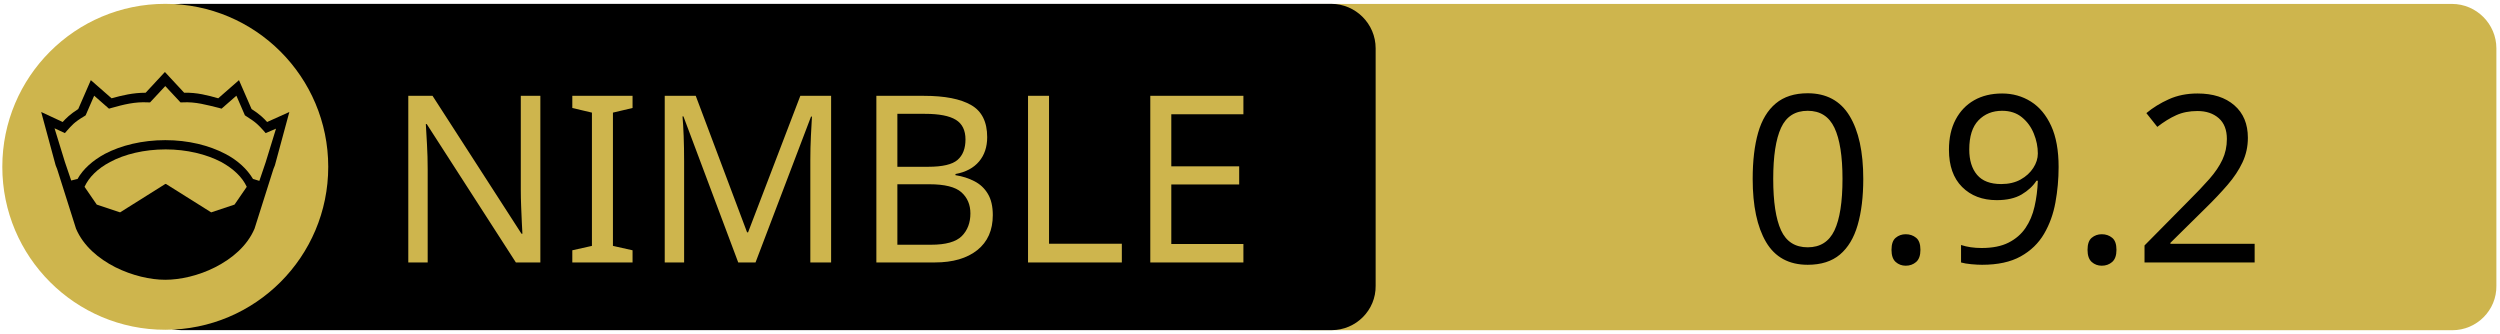
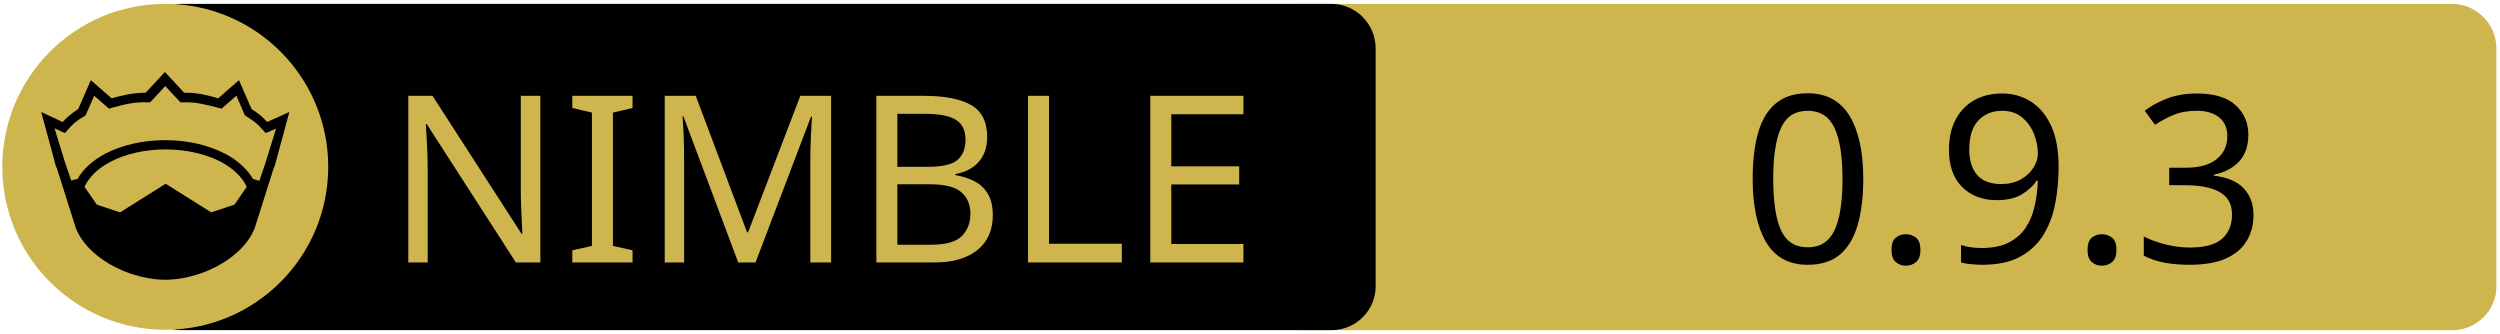
<svg xmlns="http://www.w3.org/2000/svg" xmlns:xlink="http://www.w3.org/1999/xlink" width="675" height="90" xml:space="preserve" version="1.1">
  <a xlink:href="https://github.com/filvyb/DotNimRemoting">
    <g>
      <path fill="#CEB54D" id="svg_15" d="m662.123,89.159l-310.5,0c-6.6,0 -12,-5.4 -12,-12l0,-64.1c0,-6.6 5.4,-12 12,-12l310.4,0c6.6,0 12,5.4 12,12l0,64.1c0.1,6.6 -5.3,12 -11.9,12z" />
      <path id="svg_1" d="m359.524,89.139l-310.5,0c-6.6,0 -12,-5.4 -12,-12l0,-64.1c0,-6.6 5.4,-12 12,-12l310.4,0c6.6,0 12,5.4 12,12l0,64.1c0.1,6.6 -5.3,12 -11.9,12z" />
      <rect id="svg_2" fill="none" height="45.9" width="315.3" class="st0" y="24.539" x="60.224" />
      <circle id="svg_4" fill="#CEB54D" r="44" cy="45.039" cx="44.624" class="st1" />
      <g id="XMLID_4_">
        <path id="svg_5" d="m78.124,30.239l-3.9,14.4l-0.4,1l-5.1,16.1c0,0 0,0 0,0c-2,4.7 -6.1,8.1 -10.6,10.4c-4.5,2.3 -9.5,3.4 -13.5,3.4c-4,0 -8.9,-1.1 -13.5,-3.4c-4.5,-2.3 -8.6,-5.7 -10.6,-10.4c0,0 0,0 0,0l-5.1,-16.1l-0.4,-1l-3.9,-14.4l5.8,2.7c0.9,-1 2,-2.1 4.2,-3.5l3.4,-7.8l5.6,4.9c2.9,-0.8 5.8,-1.5 9.2,-1.5l5.2,-5.6l5.2,5.6c3.4,-0.1 6.4,0.7 9.2,1.5l5.6,-4.9l3.4,7.8c2.2,1.4 3.3,2.5 4.2,3.5l6,-2.7z" />
        <g id="XMLID_6_">
          <g id="svg_6">
            <path id="svg_7" fill="#CEB54D" d="m66.624,50.439l-3.3,4.8l-6.3,2.1l-12.1,-7.6c-0.1,-0.1 -0.3,-0.1 -0.4,0l-12.1,7.6l-6.3,-2.1l-3.3,-4.8c1.2,-2.6 3.5,-4.9 6.9,-6.7c3.9,-2.1 9.2,-3.4 15,-3.4c5.7,0 11,1.3 15,3.4c3.3,1.8 5.7,4.1 6.9,6.7z" class="st1" />
          </g>
          <g id="svg_8" />
        </g>
        <g id="XMLID_5_">
          <g id="svg_9">
            <path id="svg_10" fill="#CEB54D" d="m74.524,34.739l-2.8,9.1l-1.7,5l-1.6,-0.5c0,0 -0.1,0 -0.1,0c-1.6,-2.7 -4.2,-5.1 -7.5,-6.8c-4.4,-2.3 -10,-3.7 -16.2,-3.7c-6.2,0 -11.9,1.4 -16.3,3.7c-3.3,1.8 -5.9,4.1 -7.4,6.8c0,0 -0.1,0 -0.1,0l-1.6,0.4l-1.7,-5l-2.8,-9.1l2.8,1.3l0.6,-0.7c1.2,-1.3 1.8,-2.2 4.7,-3.9l0.3,-0.2l2.3,-5.3l4,3.5l0.7,-0.2c3.2,-0.9 6.3,-1.7 9.8,-1.5l0.6,0l4.1,-4.4l4.1,4.4l0.6,0c3.5,-0.2 6.5,0.7 9.8,1.5l0.7,0.2l4,-3.5l2.3,5.3l0.3,0.2c2.9,1.8 3.5,2.6 4.7,3.9l0.6,0.7l2.8,-1.2z" class="st1" />
          </g>
          <g id="svg_11" />
        </g>
      </g>
      <text x="-442" y="-350.021" id="svg_16" font-size="63px" font-family="'PT Sans Caption', 'Tahoma', 'Helvetica Neue Medium', 'PT Sans', sans-serif" fill="#CEB54D" class="st1 st2 st3" transform="matrix(1 0 0 1 546.13 420.879)">NIMBLE</text>
-       <text x="-76.0" y="-350.012" id="svg_17" font-size="63.012px" font-family="'PT Sans Caption', 'Tahoma', 'Helvetica Neue Medium', 'PT Sans', sans-serif" fill="#000000" class="st1 st2 st3" transform="matrix(1 0 0 1 546.13 420.879)">0.9.2</text>
+       <text x="-76.0" y="-350.012" id="svg_17" font-size="63.012px" font-family="'PT Sans Caption', 'Tahoma', 'Helvetica Neue Medium', 'PT Sans', sans-serif" fill="#000000" class="st1 st2 st3" transform="matrix(1 0 0 1 546.13 420.879)">0.9.3</text>
    </g>
  </a>
</svg>
